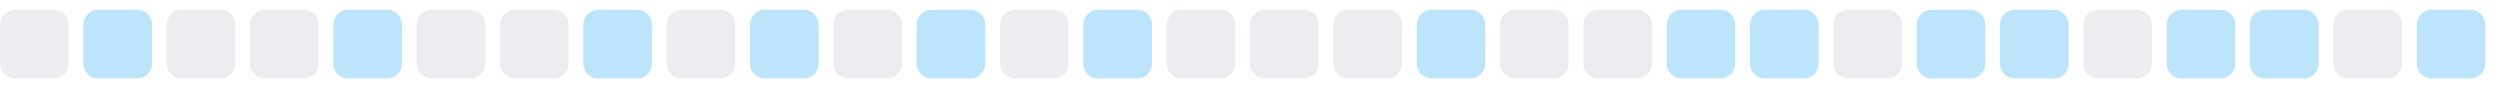
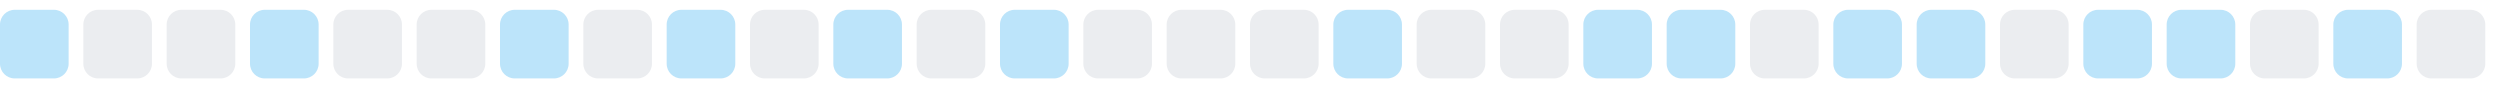
<svg xmlns="http://www.w3.org/2000/svg" width="255" height="9">
  <style>
        .level0 { fill: #ebedf0; }
        .level1 { fill: #bce4fa; }
        .level2 { fill: #75c7f7; }
        .level3 { fill: #30a9f2; }
        .level4 { fill: #008ee6; }
        @media (prefers-color-scheme: dark) {
          .level0 { fill: #161b22; }
          .level1 { fill: #0b3b5c; }
          .level2 { fill: #0a6299; }
          .level3 { fill: #008ee6; }
          .level4 { fill: #5bc4ff; }
        }
      </style>
-   <rect x="0.0" y="1" width="7" height="7" rx="1.5" ry="1.5" class="level0" />
-   <rect x="8.5" y="1" width="7" height="7" rx="1.5" ry="1.5" class="level1" />
+   <rect x="0.0" y="1" width="7" height="7" rx="1.5" ry="1.5" class="level1" />
+   <rect x="8.5" y="1" width="7" height="7" rx="1.5" ry="1.5" class="level0" />
  <rect x="17.0" y="1" width="7" height="7" rx="1.5" ry="1.5" class="level0" />
-   <rect x="25.5" y="1" width="7" height="7" rx="1.5" ry="1.5" class="level0" />
-   <rect x="34.0" y="1" width="7" height="7" rx="1.5" ry="1.5" class="level1" />
+   <rect x="25.5" y="1" width="7" height="7" rx="1.5" ry="1.5" class="level1" />
+   <rect x="34.0" y="1" width="7" height="7" rx="1.5" ry="1.5" class="level0" />
  <rect x="42.5" y="1" width="7" height="7" rx="1.5" ry="1.5" class="level0" />
-   <rect x="51.0" y="1" width="7" height="7" rx="1.5" ry="1.5" class="level0" />
-   <rect x="59.5" y="1" width="7" height="7" rx="1.5" ry="1.5" class="level1" />
-   <rect x="68.0" y="1" width="7" height="7" rx="1.5" ry="1.5" class="level0" />
-   <rect x="76.5" y="1" width="7" height="7" rx="1.5" ry="1.5" class="level1" />
-   <rect x="85.0" y="1" width="7" height="7" rx="1.5" ry="1.5" class="level0" />
-   <rect x="93.5" y="1" width="7" height="7" rx="1.5" ry="1.5" class="level1" />
-   <rect x="102.0" y="1" width="7" height="7" rx="1.5" ry="1.5" class="level0" />
-   <rect x="110.5" y="1" width="7" height="7" rx="1.5" ry="1.5" class="level1" />
+   <rect x="51.0" y="1" width="7" height="7" rx="1.5" ry="1.5" class="level1" />
+   <rect x="59.5" y="1" width="7" height="7" rx="1.5" ry="1.5" class="level0" />
+   <rect x="68.0" y="1" width="7" height="7" rx="1.5" ry="1.5" class="level1" />
+   <rect x="76.5" y="1" width="7" height="7" rx="1.5" ry="1.5" class="level0" />
+   <rect x="85.0" y="1" width="7" height="7" rx="1.5" ry="1.5" class="level1" />
+   <rect x="93.5" y="1" width="7" height="7" rx="1.5" ry="1.5" class="level0" />
+   <rect x="102.0" y="1" width="7" height="7" rx="1.5" ry="1.5" class="level1" />
+   <rect x="110.5" y="1" width="7" height="7" rx="1.5" ry="1.5" class="level0" />
  <rect x="119.0" y="1" width="7" height="7" rx="1.5" ry="1.5" class="level0" />
  <rect x="127.5" y="1" width="7" height="7" rx="1.5" ry="1.5" class="level0" />
-   <rect x="136.0" y="1" width="7" height="7" rx="1.5" ry="1.5" class="level0" />
-   <rect x="144.5" y="1" width="7" height="7" rx="1.5" ry="1.5" class="level1" />
+   <rect x="136.0" y="1" width="7" height="7" rx="1.5" ry="1.5" class="level1" />
+   <rect x="144.5" y="1" width="7" height="7" rx="1.5" ry="1.5" class="level0" />
  <rect x="153.0" y="1" width="7" height="7" rx="1.5" ry="1.5" class="level0" />
-   <rect x="161.5" y="1" width="7" height="7" rx="1.5" ry="1.5" class="level0" />
+   <rect x="161.5" y="1" width="7" height="7" rx="1.5" ry="1.5" class="level1" />
  <rect x="170.0" y="1" width="7" height="7" rx="1.5" ry="1.5" class="level1" />
-   <rect x="178.5" y="1" width="7" height="7" rx="1.5" ry="1.5" class="level1" />
-   <rect x="187.0" y="1" width="7" height="7" rx="1.5" ry="1.5" class="level0" />
+   <rect x="178.5" y="1" width="7" height="7" rx="1.5" ry="1.5" class="level0" />
+   <rect x="187.0" y="1" width="7" height="7" rx="1.5" ry="1.5" class="level1" />
  <rect x="195.5" y="1" width="7" height="7" rx="1.5" ry="1.5" class="level1" />
-   <rect x="204.0" y="1" width="7" height="7" rx="1.5" ry="1.5" class="level1" />
-   <rect x="212.5" y="1" width="7" height="7" rx="1.5" ry="1.5" class="level0" />
+   <rect x="204.0" y="1" width="7" height="7" rx="1.5" ry="1.5" class="level0" />
+   <rect x="212.5" y="1" width="7" height="7" rx="1.5" ry="1.5" class="level1" />
  <rect x="221.0" y="1" width="7" height="7" rx="1.5" ry="1.5" class="level1" />
-   <rect x="229.5" y="1" width="7" height="7" rx="1.5" ry="1.5" class="level1" />
-   <rect x="238.0" y="1" width="7" height="7" rx="1.5" ry="1.5" class="level0" />
-   <rect x="246.5" y="1" width="7" height="7" rx="1.5" ry="1.5" class="level1" />
+   <rect x="229.5" y="1" width="7" height="7" rx="1.5" ry="1.5" class="level0" />
+   <rect x="238.0" y="1" width="7" height="7" rx="1.5" ry="1.5" class="level1" />
+   <rect x="246.5" y="1" width="7" height="7" rx="1.5" ry="1.5" class="level0" />
</svg>
